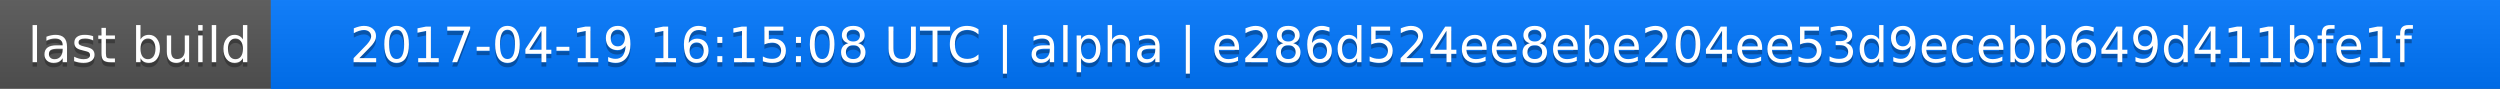
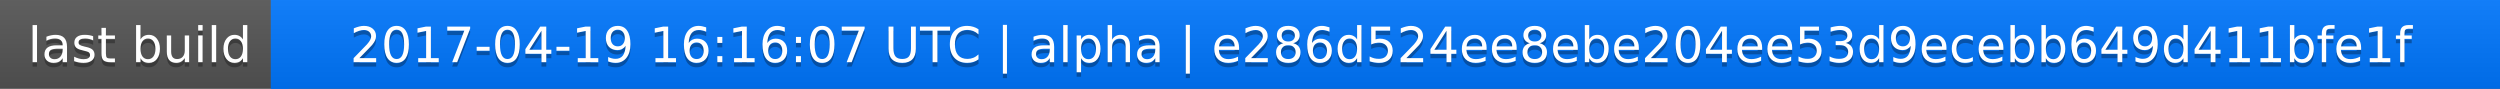
<svg xmlns="http://www.w3.org/2000/svg" width="563" height="20">
  <linearGradient id="a" x2="0" y2="100%">
    <stop offset="0" stop-color="#bbb" stop-opacity=".1" />
    <stop offset="1" stop-opacity=".1" />
  </linearGradient>
  <rect rx="0" width="563" height="20" fill="#555" />
  <rect rx="0" x="61" width="502" height="20" fill="#07f" />
  <path fill="#07f" d="M61 0h4v20h-4z" />
  <rect rx="0" width="563" height="20" fill="url(#a)" />
  <g fill="#fff" text-anchor="middle" font-family="DejaVu Sans,Verdana,Geneva,sans-serif" font-size="11">
    <text x="31.5" y="15" fill="#010101" fill-opacity=".3">last build</text>
    <text x="31.5" y="14">last build</text>
-     <text x="311" y="15" fill="#010101" fill-opacity=".3">2017-04-19 16:15:08 UTC | alpha | e286d524ee8ebe204ee53d9ecebb649d411bfe1f</text>
-     <text x="311" y="14">2017-04-19 16:15:08 UTC | alpha | e286d524ee8ebe204ee53d9ecebb649d411bfe1f</text>
+     <text x="311" y="15" fill="#010101" fill-opacity=".3">2017-04-19 16:16:07 UTC | alpha | e286d524ee8ebe204ee53d9ecebb649d411bfe1f</text>
+     <text x="311" y="14">2017-04-19 16:16:07 UTC | alpha | e286d524ee8ebe204ee53d9ecebb649d411bfe1f</text>
  </g>
</svg>
